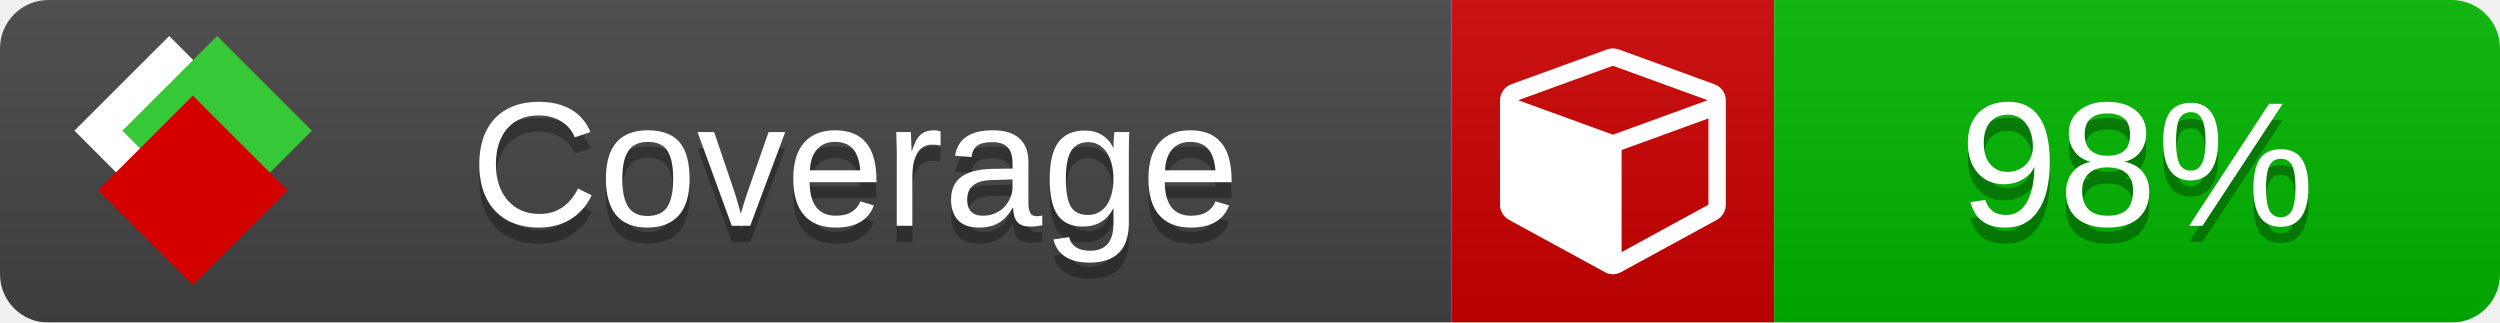
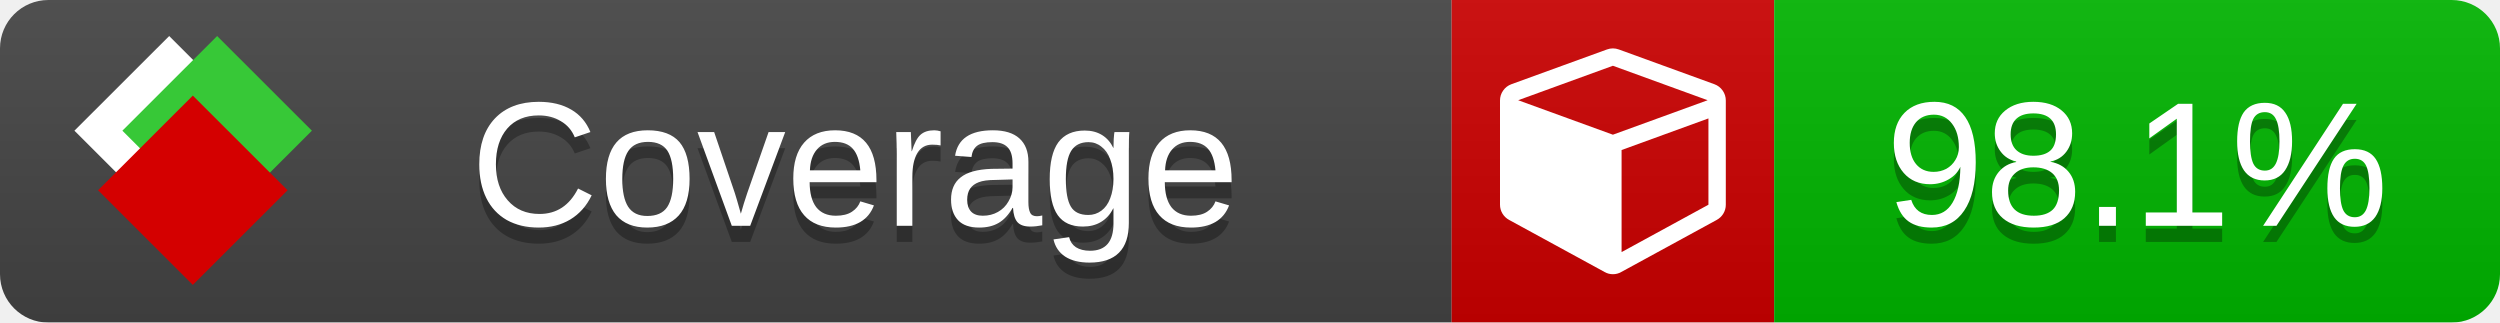
<svg xmlns="http://www.w3.org/2000/svg" xmlns:xlink="http://www.w3.org/1999/xlink" width="155" height="20">
  <style type="text/css">
          
            @keyframes fade1 {
                0% { visibility: visible; opacity: 1; }
               27% { visibility: visible; opacity: 1; }
               33% { visibility: hidden; opacity: 0; }
               60% { visibility: hidden; opacity: 0; }
               66% { visibility: hidden; opacity: 0; }
               93% { visibility: hidden; opacity: 0; }
              100% { visibility: visible; opacity: 1; }
            }
            @keyframes fade2 {
                0% { visibility: hidden; opacity: 0; }
               27% { visibility: hidden; opacity: 0; }
               33% { visibility: visible; opacity: 1; }
               60% { visibility: visible; opacity: 1; }
               66% { visibility: hidden; opacity: 0; }
               93% { visibility: hidden; opacity: 0; }
              100% { visibility: hidden; opacity: 0; }
            }
            @keyframes fade3 {
                0% { visibility: hidden; opacity: 0; }
               27% { visibility: hidden; opacity: 0; }
               33% { visibility: hidden; opacity: 0; }
               60% { visibility: hidden; opacity: 0; }
               66% { visibility: visible; opacity: 1; }
               93% { visibility: visible; opacity: 1; }
              100% { visibility: hidden; opacity: 0; }
            }
            .linecoverage {
                animation-duration: 15s;
                animation-name: fade1;
                animation-iteration-count: infinite;
            }
            .branchcoverage {
                animation-duration: 15s;
                animation-name: fade2;
                animation-iteration-count: infinite;
            }
            .methodcoverage {
                animation-duration: 15s;
                animation-name: fade3;
                animation-iteration-count: infinite;
            }
          
    </style>
  <defs>
    <linearGradient id="gradient" x2="0" y2="100%">
      <stop offset="0" stop-color="#bbb" stop-opacity=".1" />
      <stop offset="1" stop-opacity=".1" />
    </linearGradient>
    <linearGradient id="c">
      <stop offset="0" stop-color="#d40000" />
      <stop offset="1" stop-color="#ff2a2a" />
    </linearGradient>
    <linearGradient id="a">
      <stop offset="0" stop-color="#e0e0de" />
      <stop offset="1" stop-color="#fff" />
    </linearGradient>
    <linearGradient id="b">
      <stop offset="0" stop-color="#37c837" />
      <stop offset="1" stop-color="#217821" />
    </linearGradient>
    <linearGradient xlink:href="#a" id="e" x1="106.44" x2="69.96" y1="-11.96" y2="-46.84" gradientTransform="matrix(-.8426 -.00045 -.00045 -.8426 -94.27 -75.82)" gradientUnits="userSpaceOnUse" />
    <linearGradient xlink:href="#b" id="f" x1="56.19" x2="77.97" y1="-23.45" y2="10.62" gradientTransform="matrix(.8426 .00045 .00045 .8426 94.27 75.82)" gradientUnits="userSpaceOnUse" />
    <linearGradient xlink:href="#c" id="g" x1="79.98" x2="132.9" y1="10.79" y2="10.79" gradientTransform="matrix(.8426 .00045 .00045 .8426 94.27 75.82)" gradientUnits="userSpaceOnUse" />
    <mask id="mask">
      <rect width="155" height="20" rx="3" fill="#fff" />
    </mask>
    <g id="icon" transform="matrix(.04486 0 0 .04481 -.48 -.63)">
      <rect width="52.92" height="52.92" x="-109.72" y="-27.13" fill="url(#e)" transform="rotate(-135)" />
      <rect width="52.92" height="52.92" x="70.19" y="-39.18" fill="url(#f)" transform="rotate(45)" />
      <rect width="52.92" height="52.92" x="80.05" y="-15.74" fill="url(#g)" transform="rotate(45)" />
    </g>
  </defs>
  <g mask="url(#mask)">
    <rect x="0" y="0" width="90" height="20" fill="#444" />
    <rect x="90" y="0" width="20" height="20" fill="#c00" />
    <rect x="110" y="0" width="45" height="20" fill="#00B600" />
    <rect x="0" y="0" width="155" height="20" fill="url(#gradient)" />
  </g>
  <g>
    <path class="" fill="#fff" d="m 100.538,15.629 5.385,-2.936 v -5.351 l -5.385,1.96 z M 100,8.351 105.873,6.214 100,4.077 94.127,6.214 Z m 7,-2.12 v 6.462 q 0,0.294 -0.151,0.547 -0.151,0.252 -0.412,0.395 l -5.923,3.231 q -0.236,0.135 -0.513,0.135 -0.278,0 -0.513,-0.135 l -5.923,-3.231 Q 93.303,13.492 93.151,13.239 93,12.987 93,12.692 v -6.462 q 0,-0.337 0.194,-0.614 0.194,-0.278 0.513,-0.395 l 5.923,-2.154 q 0.185,-0.067 0.37,-0.067 0.185,0 0.37,0.067 l 5.923,2.154 q 0.32,0.118 0.513,0.395 Q 107,5.894 107,6.231 Z" />
  </g>
  <g fill="#fff" text-anchor="middle" font-family="Verdana,Arial,Geneva,sans-serif" font-size="11">
    <a xlink:href="https://github.com/danielpalme/ReportGenerator" target="_top">
      <use xlink:href="#icon" transform="translate(3,1) scale(3.5)" />
    </a>
    <text x="53" y="15" fill="#010101" fill-opacity=".3">Coverage</text>
    <text x="53" y="14" fill="#fff">Coverage</text>
-     <text class="" x="132.5" y="15" fill="#010101" fill-opacity=".3">98%</text>
-     <text class="" x="132.5" y="14">98%</text>
+     <text class="" x="132.5" y="15" fill="#010101" fill-opacity=".3">98.1%</text>
+     <text class="" x="132.5" y="14">98.1%</text>
  </g>
  <g>
    <rect class="" x="90" y="0" width="65" height="20" fill-opacity="0" />
  </g>
</svg>
